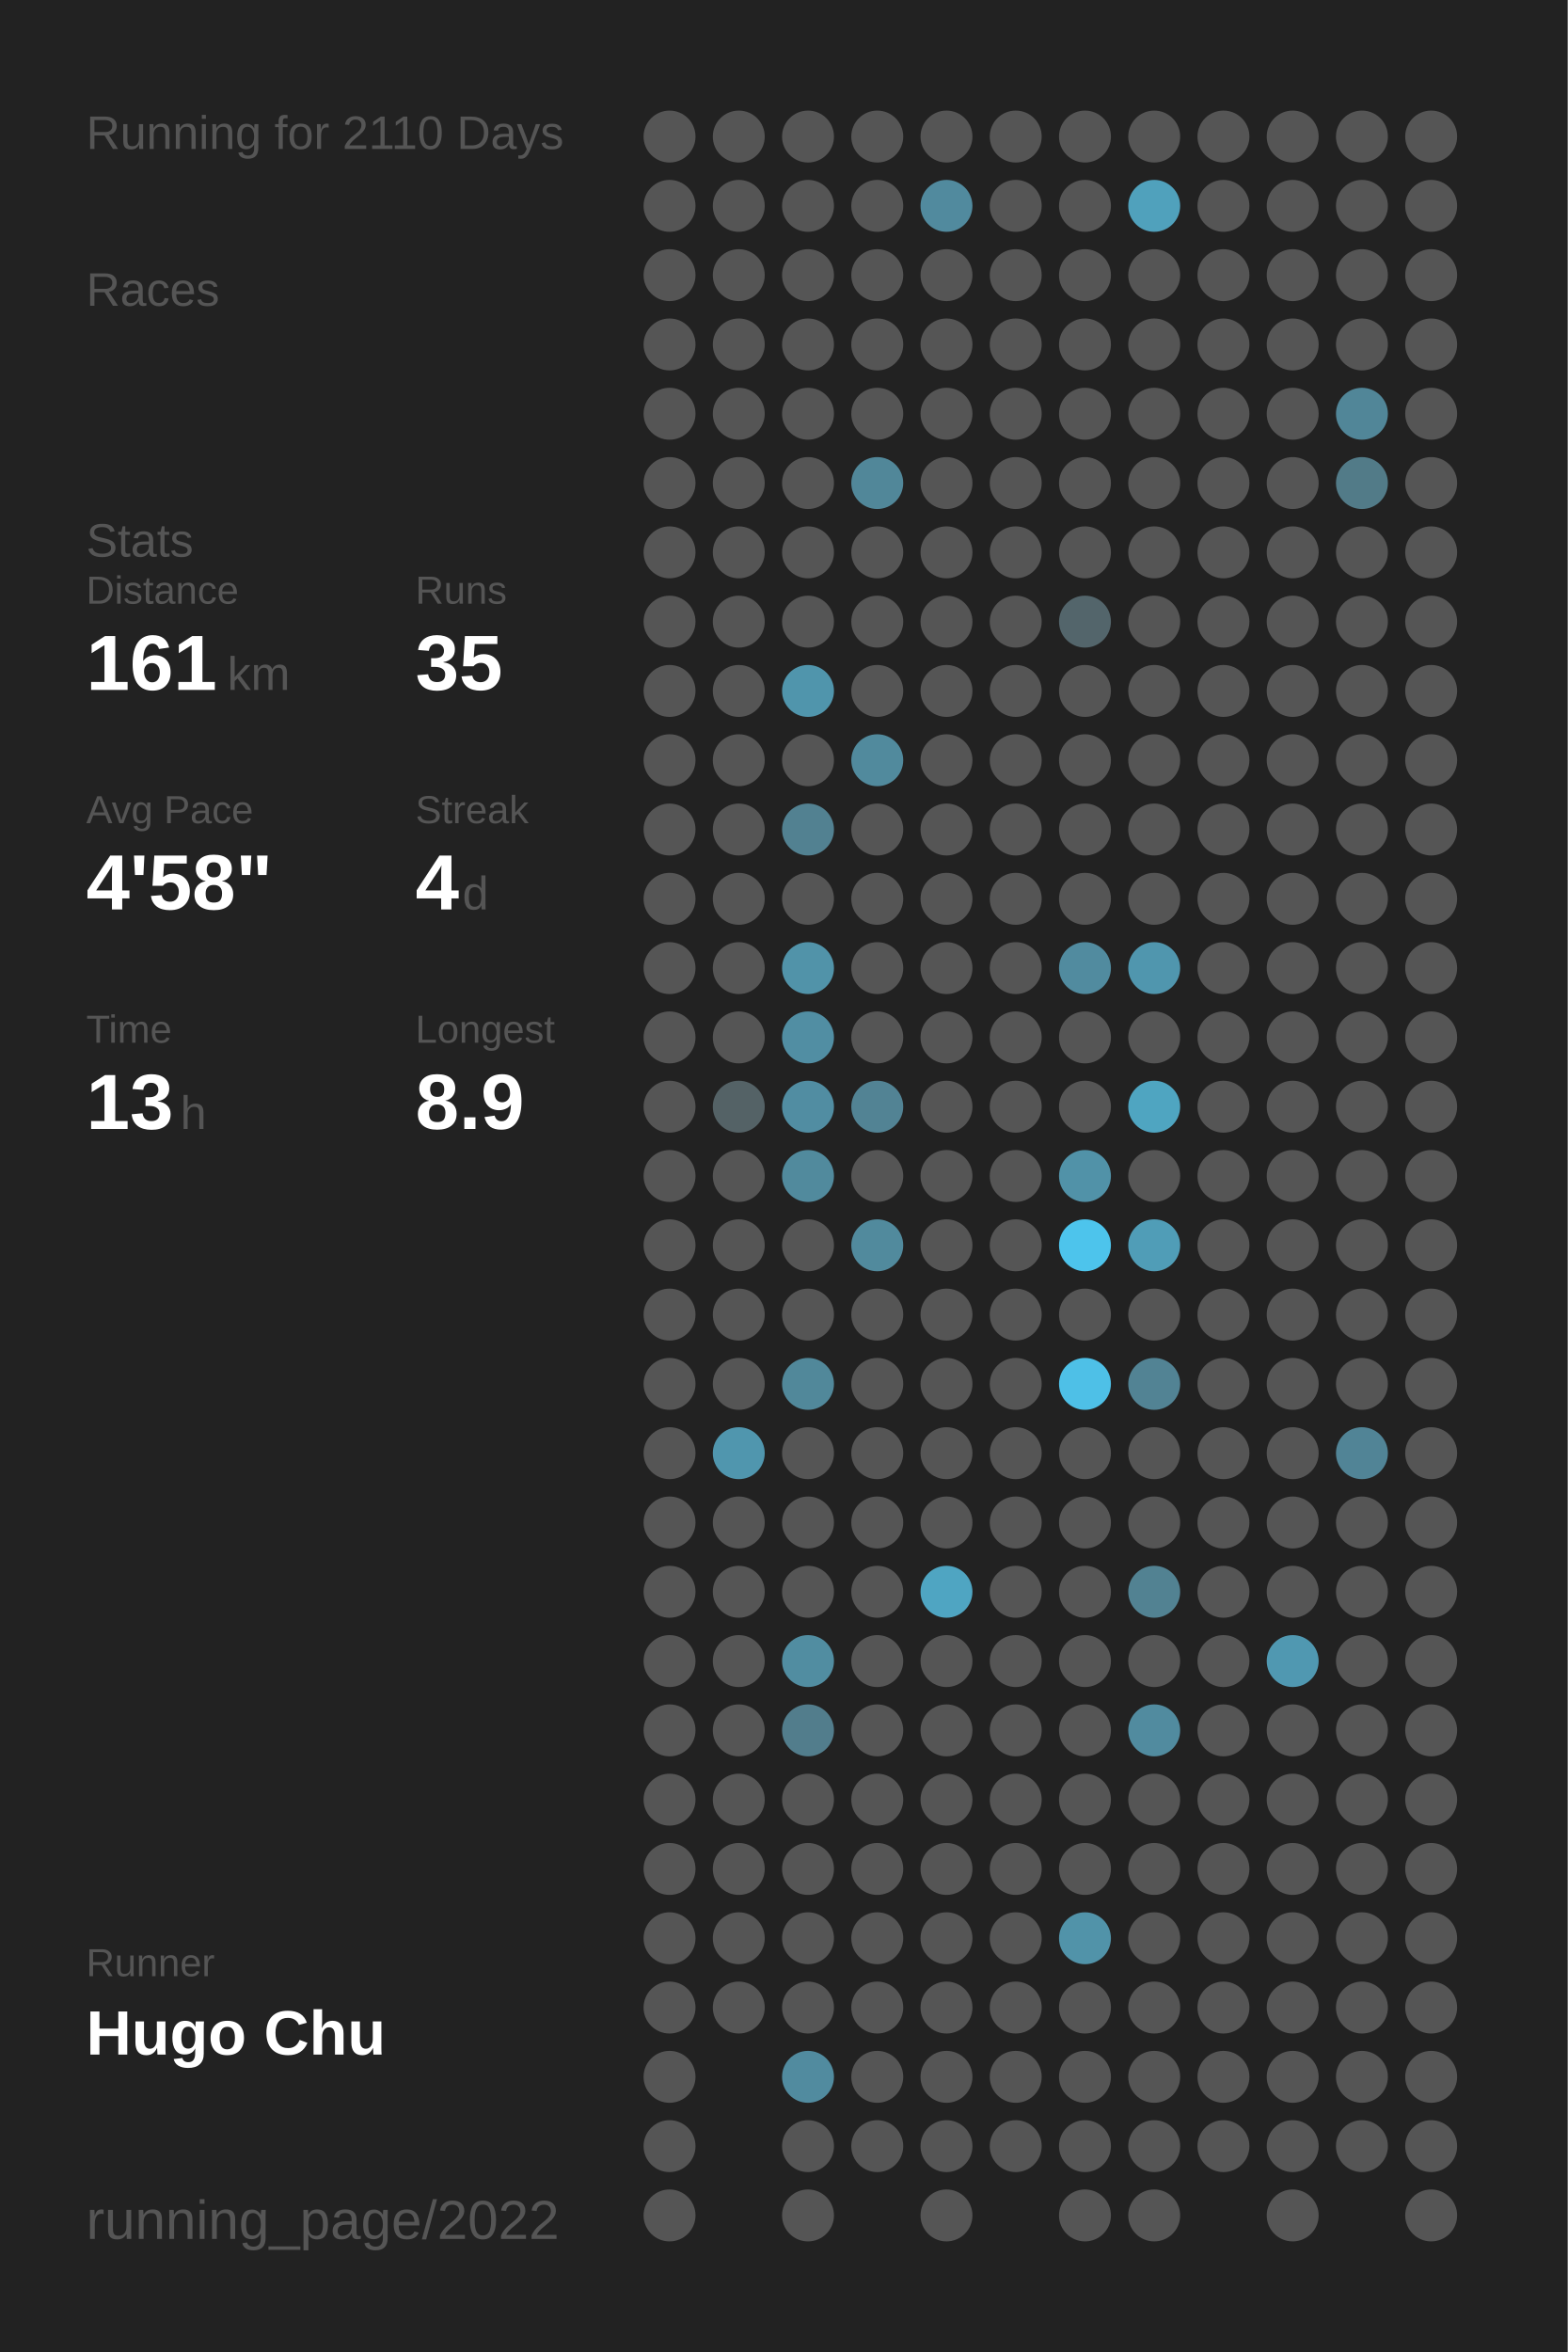
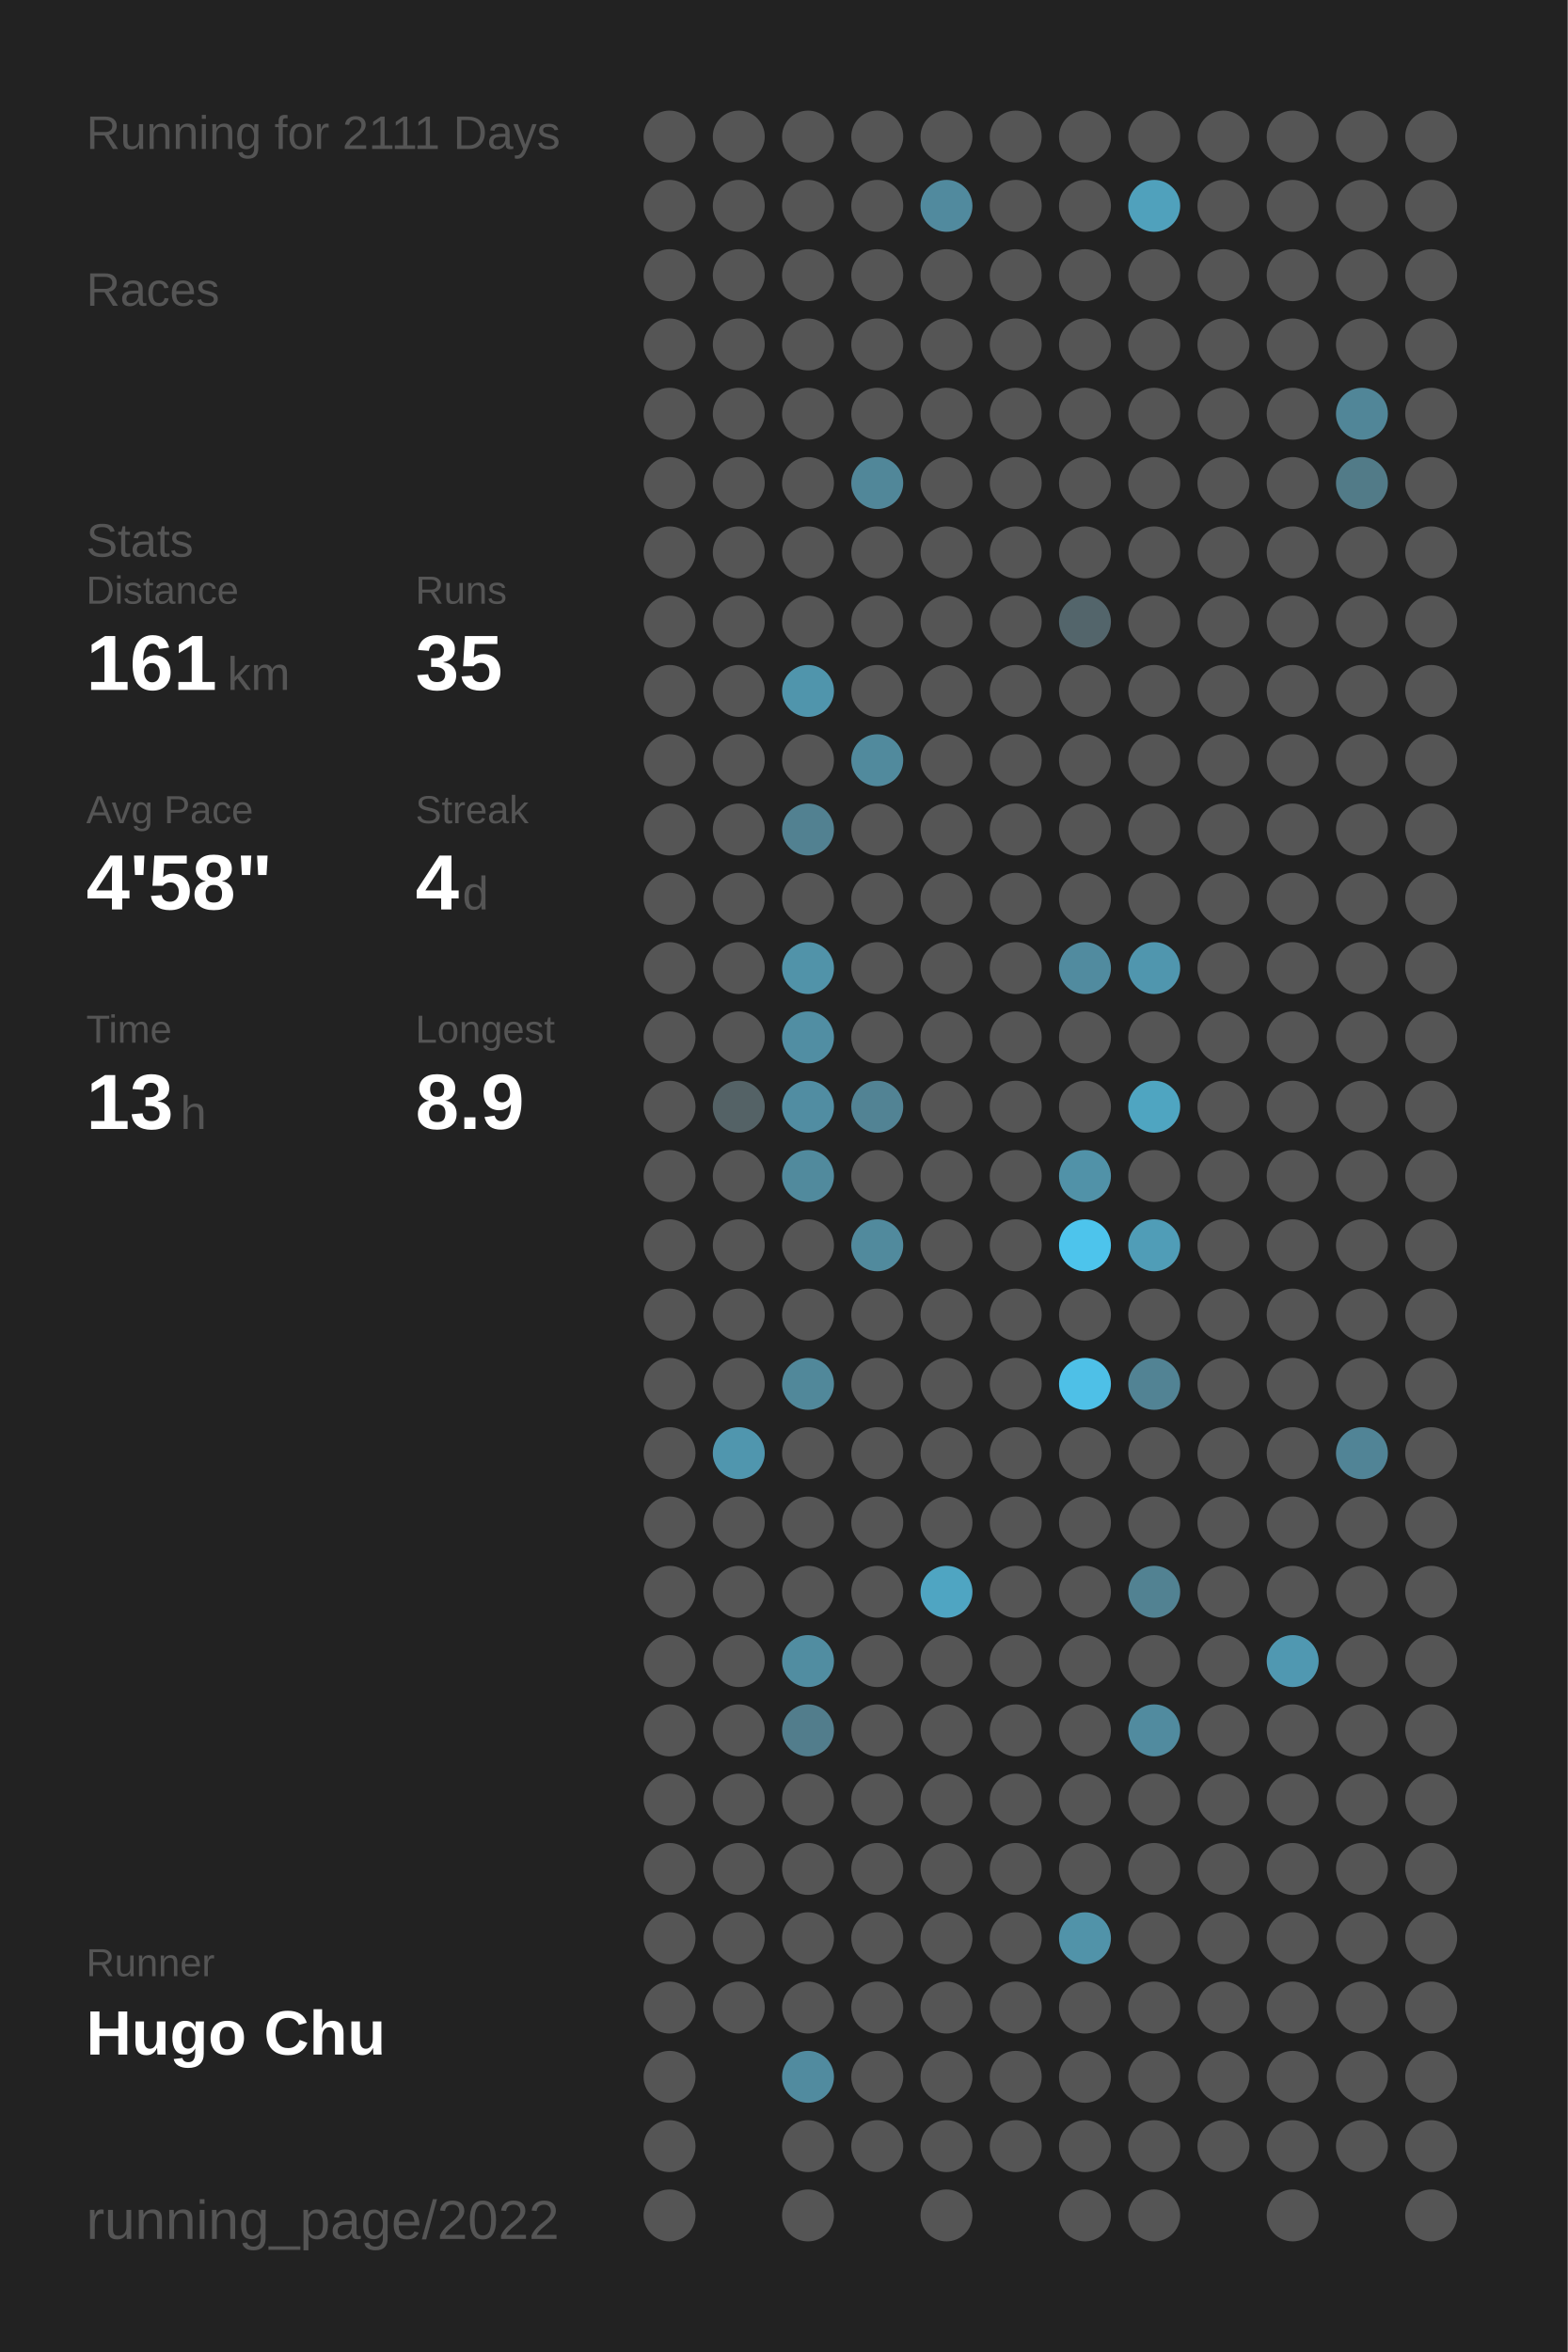
<svg xmlns="http://www.w3.org/2000/svg" baseProfile="full" height="300mm" version="1.1" viewBox="0,0,200,300" width="200mm">
  <defs />
  <rect fill="#222222" height="300" width="200" x="0" y="0" />
-   <text fill="#555555" style="font-size:6px; font-family:Arial;" x="11" y="19">Running for 2110 Days</text>
+   <text fill="#555555" style="font-size:6px; font-family:Arial;" x="11" y="19">Running for 2111 Days</text>
  <text fill="#555555" style="font-size:6px; font-family:Arial;" x="11" y="39">Races</text>
  <text fill="#555555" style="font-size:6px; font-family:Arial;" x="11" y="71">Stats</text>
  <text fill="#555555" style="font-size:5px; font-family:Arial;" x="11" y="77">Distance</text>
  <text fill="#FFFFFF" style="font-size:10px; font-family:Arial; font-weight:bold;" x="11" y="88">161</text>
  <text fill="#555555" style="font-size:6px; font-family:Arial;" x="29" y="88">km</text>
  <text fill="#555555" style="font-size:5px; font-family:Arial;" x="53" y="77">Runs</text>
  <text fill="#FFFFFF" style="font-size:10px; font-family:Arial; font-weight:bold;" x="53" y="88">35</text>
  <text fill="#555555" style="font-size:5px; font-family:Arial;" x="11" y="105">Avg Pace</text>
  <text fill="#FFFFFF" style="font-size:10px; font-family:Arial; font-weight:bold;" x="11" y="116">4'58"</text>
  <text fill="#555555" style="font-size:5px; font-family:Arial;" x="53" y="105">Streak</text>
  <text fill="#FFFFFF" style="font-size:10px; font-family:Arial; font-weight:bold;" x="53" y="116">4</text>
  <text fill="#555555" style="font-size:6px; font-family:Arial;" x="59" y="116">d</text>
  <text fill="#555555" style="font-size:5px; font-family:Arial;" x="11" y="133">Time</text>
  <text fill="#FFFFFF" style="font-size:10px; font-family:Arial; font-weight:bold;" x="11" y="144">13</text>
  <text fill="#555555" style="font-size:6px; font-family:Arial;" x="23" y="144">h</text>
  <text fill="#555555" style="font-size:5px; font-family:Arial;" x="53" y="133">Longest</text>
  <text fill="#FFFFFF" style="font-size:10px; font-family:Arial; font-weight:bold;" x="53" y="144">8.9</text>
  <text fill="#555555" style="font-size:5px; font-family:Arial;" x="11" y="252.065">Runner</text>
  <text fill="#FFFFFF" style="font-size:8px; font-family:Arial; font-weight:bold;" x="11" y="262.065">Hugo Chu</text>
  <text fill="#555555" style="font-size:7px; font-family:Arial;" x="11" y="285.581">running_page/2022</text>
  <circle cx="85.417" cy="17.419" fill="#555555" r="3.312" />
  <circle cx="85.417" cy="26.258" fill="#555555" r="3.312" />
  <circle cx="85.417" cy="35.097" fill="#555555" r="3.312" />
  <circle cx="85.417" cy="43.935" fill="#555555" r="3.312" />
  <circle cx="85.417" cy="52.774" fill="#555555" r="3.312" />
  <circle cx="85.417" cy="61.613" fill="#555555" r="3.312" />
  <circle cx="85.417" cy="70.452" fill="#555555" r="3.312" />
  <circle cx="85.417" cy="79.29" fill="#555555" r="3.312" />
  <circle cx="85.417" cy="88.129" fill="#555555" r="3.312" />
  <circle cx="85.417" cy="96.968" fill="#555555" r="3.312" />
  <circle cx="85.417" cy="105.806" fill="#555555" r="3.312" />
  <circle cx="85.417" cy="114.645" fill="#555555" r="3.312" />
  <circle cx="85.417" cy="123.484" fill="#555555" r="3.312" />
  <circle cx="85.417" cy="132.323" fill="#555555" r="3.312" />
  <circle cx="85.417" cy="141.161" fill="#555555" r="3.312" />
  <circle cx="85.417" cy="150" fill="#555555" r="3.312" />
  <circle cx="85.417" cy="158.839" fill="#555555" r="3.312" />
  <circle cx="85.417" cy="167.677" fill="#555555" r="3.312" />
  <circle cx="85.417" cy="176.516" fill="#555555" r="3.312" />
  <circle cx="85.417" cy="185.355" fill="#555555" r="3.312" />
  <circle cx="85.417" cy="194.194" fill="#555555" r="3.312" />
  <circle cx="85.417" cy="203.032" fill="#555555" r="3.312" />
  <circle cx="85.417" cy="211.871" fill="#555555" r="3.312" />
  <circle cx="85.417" cy="220.71" fill="#555555" r="3.312" />
  <circle cx="85.417" cy="229.548" fill="#555555" r="3.312" />
  <circle cx="85.417" cy="238.387" fill="#555555" r="3.312" />
  <circle cx="85.417" cy="247.226" fill="#555555" r="3.312" />
  <circle cx="85.417" cy="256.065" fill="#555555" r="3.312" />
  <circle cx="85.417" cy="264.903" fill="#555555" r="3.312" />
  <circle cx="85.417" cy="273.742" fill="#555555" r="3.312" />
  <circle cx="85.417" cy="282.581" fill="#555555" r="3.312" />
  <circle cx="94.25" cy="17.419" fill="#555555" r="3.312" />
  <circle cx="94.25" cy="26.258" fill="#555555" r="3.312" />
  <circle cx="94.25" cy="35.097" fill="#555555" r="3.312" />
  <circle cx="94.25" cy="43.935" fill="#555555" r="3.312" />
  <circle cx="94.25" cy="52.774" fill="#555555" r="3.312" />
  <circle cx="94.25" cy="61.613" fill="#555555" r="3.312" />
  <circle cx="94.25" cy="70.452" fill="#555555" r="3.312" />
  <circle cx="94.25" cy="79.29" fill="#555555" r="3.312" />
  <circle cx="94.25" cy="88.129" fill="#555555" r="3.312" />
  <circle cx="94.25" cy="96.968" fill="#555555" r="3.312" />
  <circle cx="94.25" cy="105.806" fill="#555555" r="3.312" />
  <circle cx="94.25" cy="114.645" fill="#555555" r="3.312" />
  <circle cx="94.25" cy="123.484" fill="#555555" r="3.312" />
  <circle cx="94.25" cy="132.323" fill="#555555" r="3.312" />
  <circle cx="94.25" cy="141.161" fill="#546266" r="3.312" />
  <circle cx="94.25" cy="150" fill="#555555" r="3.312" />
  <circle cx="94.25" cy="158.839" fill="#555555" r="3.312" />
  <circle cx="94.25" cy="167.677" fill="#555555" r="3.312" />
  <circle cx="94.25" cy="176.516" fill="#555555" r="3.312" />
  <circle cx="94.25" cy="185.355" fill="#5096ae" r="3.312" />
  <circle cx="94.25" cy="194.194" fill="#555555" r="3.312" />
  <circle cx="94.25" cy="203.032" fill="#555555" r="3.312" />
  <circle cx="94.25" cy="211.871" fill="#555555" r="3.312" />
  <circle cx="94.25" cy="220.71" fill="#555555" r="3.312" />
  <circle cx="94.25" cy="229.548" fill="#555555" r="3.312" />
  <circle cx="94.25" cy="238.387" fill="#555555" r="3.312" />
  <circle cx="94.25" cy="247.226" fill="#555555" r="3.312" />
  <circle cx="94.25" cy="256.065" fill="#555555" r="3.312" />
  <circle cx="103.083" cy="17.419" fill="#555555" r="3.312" />
  <circle cx="103.083" cy="26.258" fill="#555555" r="3.312" />
  <circle cx="103.083" cy="35.097" fill="#555555" r="3.312" />
  <circle cx="103.083" cy="43.935" fill="#555555" r="3.312" />
  <circle cx="103.083" cy="52.774" fill="#555555" r="3.312" />
  <circle cx="103.083" cy="61.613" fill="#555555" r="3.312" />
  <circle cx="103.083" cy="70.452" fill="#555555" r="3.312" />
  <circle cx="103.083" cy="79.29" fill="#555555" r="3.312" />
  <circle cx="103.083" cy="88.129" fill="#5095ac" r="3.312" />
  <circle cx="103.083" cy="96.968" fill="#555555" r="3.312" />
  <circle cx="103.083" cy="105.806" fill="#528191" r="3.312" />
  <circle cx="103.083" cy="114.645" fill="#555555" r="3.312" />
  <circle cx="103.083" cy="123.484" fill="#5193a9" r="3.312" />
  <circle cx="103.083" cy="132.323" fill="#518ea3" r="3.312" />
  <circle cx="103.083" cy="141.161" fill="#518da2" r="3.312" />
  <circle cx="103.083" cy="150" fill="#518a9d" r="3.312" />
  <circle cx="103.083" cy="158.839" fill="#555555" r="3.312" />
  <circle cx="103.083" cy="167.677" fill="#555555" r="3.312" />
  <circle cx="103.083" cy="176.516" fill="#51889a" r="3.312" />
  <circle cx="103.083" cy="185.355" fill="#555555" r="3.312" />
  <circle cx="103.083" cy="194.194" fill="#555555" r="3.312" />
  <circle cx="103.083" cy="203.032" fill="#555555" r="3.312" />
  <circle cx="103.083" cy="211.871" fill="#518da1" r="3.312" />
  <circle cx="103.083" cy="220.71" fill="#527d8c" r="3.312" />
  <circle cx="103.083" cy="229.548" fill="#555555" r="3.312" />
  <circle cx="103.083" cy="238.387" fill="#555555" r="3.312" />
  <circle cx="103.083" cy="247.226" fill="#555555" r="3.312" />
  <circle cx="103.083" cy="256.065" fill="#555555" r="3.312" />
  <circle cx="103.083" cy="264.903" fill="#518b9f" r="3.312" />
  <circle cx="103.083" cy="273.742" fill="#555555" r="3.312" />
  <circle cx="103.083" cy="282.581" fill="#555555" r="3.312" />
  <circle cx="111.917" cy="17.419" fill="#555555" r="3.312" />
  <circle cx="111.917" cy="26.258" fill="#555555" r="3.312" />
  <circle cx="111.917" cy="35.097" fill="#555555" r="3.312" />
  <circle cx="111.917" cy="43.935" fill="#555555" r="3.312" />
  <circle cx="111.917" cy="52.774" fill="#555555" r="3.312" />
  <circle cx="111.917" cy="61.613" fill="#518799" r="3.312" />
  <circle cx="111.917" cy="70.452" fill="#555555" r="3.312" />
  <circle cx="111.917" cy="79.29" fill="#555555" r="3.312" />
  <circle cx="111.917" cy="88.129" fill="#555555" r="3.312" />
  <circle cx="111.917" cy="96.968" fill="#518a9d" r="3.312" />
  <circle cx="111.917" cy="105.806" fill="#555555" r="3.312" />
  <circle cx="111.917" cy="114.645" fill="#555555" r="3.312" />
  <circle cx="111.917" cy="123.484" fill="#555555" r="3.312" />
  <circle cx="111.917" cy="132.323" fill="#555555" r="3.312" />
  <circle cx="111.917" cy="141.161" fill="#528394" r="3.312" />
  <circle cx="111.917" cy="150" fill="#555555" r="3.312" />
  <circle cx="111.917" cy="158.839" fill="#518a9d" r="3.312" />
  <circle cx="111.917" cy="167.677" fill="#555555" r="3.312" />
  <circle cx="111.917" cy="176.516" fill="#555555" r="3.312" />
  <circle cx="111.917" cy="185.355" fill="#555555" r="3.312" />
  <circle cx="111.917" cy="194.194" fill="#555555" r="3.312" />
  <circle cx="111.917" cy="203.032" fill="#555555" r="3.312" />
  <circle cx="111.917" cy="211.871" fill="#555555" r="3.312" />
  <circle cx="111.917" cy="220.71" fill="#555555" r="3.312" />
  <circle cx="111.917" cy="229.548" fill="#555555" r="3.312" />
  <circle cx="111.917" cy="238.387" fill="#555555" r="3.312" />
  <circle cx="111.917" cy="247.226" fill="#555555" r="3.312" />
  <circle cx="111.917" cy="256.065" fill="#555555" r="3.312" />
  <circle cx="111.917" cy="264.903" fill="#555555" r="3.312" />
  <circle cx="111.917" cy="273.742" fill="#555555" r="3.312" />
  <circle cx="120.75" cy="17.419" fill="#555555" r="3.312" />
  <circle cx="120.75" cy="26.258" fill="#518a9e" r="3.312" />
  <circle cx="120.75" cy="35.097" fill="#555555" r="3.312" />
  <circle cx="120.75" cy="43.935" fill="#555555" r="3.312" />
  <circle cx="120.75" cy="52.774" fill="#555555" r="3.312" />
  <circle cx="120.75" cy="61.613" fill="#555555" r="3.312" />
  <circle cx="120.75" cy="70.452" fill="#555555" r="3.312" />
  <circle cx="120.75" cy="79.29" fill="#555555" r="3.312" />
  <circle cx="120.75" cy="88.129" fill="#555555" r="3.312" />
  <circle cx="120.75" cy="96.968" fill="#555555" r="3.312" />
  <circle cx="120.75" cy="105.806" fill="#555555" r="3.312" />
  <circle cx="120.75" cy="114.645" fill="#555555" r="3.312" />
  <circle cx="120.75" cy="123.484" fill="#555555" r="3.312" />
  <circle cx="120.75" cy="132.323" fill="#555555" r="3.312" />
  <circle cx="120.75" cy="141.161" fill="#555555" r="3.312" />
  <circle cx="120.75" cy="150" fill="#555555" r="3.312" />
  <circle cx="120.75" cy="158.839" fill="#555555" r="3.312" />
  <circle cx="120.75" cy="167.677" fill="#555555" r="3.312" />
  <circle cx="120.75" cy="176.516" fill="#555555" r="3.312" />
  <circle cx="120.75" cy="185.355" fill="#555555" r="3.312" />
  <circle cx="120.75" cy="194.194" fill="#555555" r="3.312" />
  <circle cx="120.75" cy="203.032" fill="#4fa5c2" r="3.312" />
  <circle cx="120.75" cy="211.871" fill="#555555" r="3.312" />
  <circle cx="120.75" cy="220.71" fill="#555555" r="3.312" />
  <circle cx="120.75" cy="229.548" fill="#555555" r="3.312" />
  <circle cx="120.75" cy="238.387" fill="#555555" r="3.312" />
  <circle cx="120.75" cy="247.226" fill="#555555" r="3.312" />
  <circle cx="120.75" cy="256.065" fill="#555555" r="3.312" />
  <circle cx="120.75" cy="264.903" fill="#555555" r="3.312" />
  <circle cx="120.75" cy="273.742" fill="#555555" r="3.312" />
  <circle cx="120.75" cy="282.581" fill="#555555" r="3.312" />
  <circle cx="129.583" cy="17.419" fill="#555555" r="3.312" />
  <circle cx="129.583" cy="26.258" fill="#555555" r="3.312" />
  <circle cx="129.583" cy="35.097" fill="#555555" r="3.312" />
  <circle cx="129.583" cy="43.935" fill="#555555" r="3.312" />
  <circle cx="129.583" cy="52.774" fill="#555555" r="3.312" />
  <circle cx="129.583" cy="61.613" fill="#555555" r="3.312" />
  <circle cx="129.583" cy="70.452" fill="#555555" r="3.312" />
  <circle cx="129.583" cy="79.29" fill="#555555" r="3.312" />
  <circle cx="129.583" cy="88.129" fill="#555555" r="3.312" />
  <circle cx="129.583" cy="96.968" fill="#555555" r="3.312" />
  <circle cx="129.583" cy="105.806" fill="#555555" r="3.312" />
  <circle cx="129.583" cy="114.645" fill="#555555" r="3.312" />
  <circle cx="129.583" cy="123.484" fill="#555555" r="3.312" />
  <circle cx="129.583" cy="132.323" fill="#555555" r="3.312" />
  <circle cx="129.583" cy="141.161" fill="#555555" r="3.312" />
  <circle cx="129.583" cy="150" fill="#555555" r="3.312" />
  <circle cx="129.583" cy="158.839" fill="#555555" r="3.312" />
  <circle cx="129.583" cy="167.677" fill="#555555" r="3.312" />
  <circle cx="129.583" cy="176.516" fill="#555555" r="3.312" />
  <circle cx="129.583" cy="185.355" fill="#555555" r="3.312" />
  <circle cx="129.583" cy="194.194" fill="#555555" r="3.312" />
  <circle cx="129.583" cy="203.032" fill="#555555" r="3.312" />
  <circle cx="129.583" cy="211.871" fill="#555555" r="3.312" />
  <circle cx="129.583" cy="220.71" fill="#555555" r="3.312" />
  <circle cx="129.583" cy="229.548" fill="#555555" r="3.312" />
  <circle cx="129.583" cy="238.387" fill="#555555" r="3.312" />
  <circle cx="129.583" cy="247.226" fill="#555555" r="3.312" />
  <circle cx="129.583" cy="256.065" fill="#555555" r="3.312" />
  <circle cx="129.583" cy="264.903" fill="#555555" r="3.312" />
  <circle cx="129.583" cy="273.742" fill="#555555" r="3.312" />
  <circle cx="138.417" cy="17.419" fill="#555555" r="3.312" />
  <circle cx="138.417" cy="26.258" fill="#555555" r="3.312" />
  <circle cx="138.417" cy="35.097" fill="#555555" r="3.312" />
  <circle cx="138.417" cy="43.935" fill="#555555" r="3.312" />
  <circle cx="138.417" cy="52.774" fill="#555555" r="3.312" />
  <circle cx="138.417" cy="61.613" fill="#555555" r="3.312" />
  <circle cx="138.417" cy="70.452" fill="#555555" r="3.312" />
  <circle cx="138.417" cy="79.29" fill="#53656b" r="3.312" />
  <circle cx="138.417" cy="88.129" fill="#555555" r="3.312" />
  <circle cx="138.417" cy="96.968" fill="#555555" r="3.312" />
  <circle cx="138.417" cy="105.806" fill="#555555" r="3.312" />
  <circle cx="138.417" cy="114.645" fill="#555555" r="3.312" />
  <circle cx="138.417" cy="123.484" fill="#518b9f" r="3.312" />
  <circle cx="138.417" cy="132.323" fill="#555555" r="3.312" />
  <circle cx="138.417" cy="141.161" fill="#555555" r="3.312" />
  <circle cx="138.417" cy="150" fill="#5192a8" r="3.312" />
  <circle cx="138.417" cy="158.839" fill="#4dc4ec" r="3.312" />
  <circle cx="138.417" cy="167.677" fill="#555555" r="3.312" />
  <circle cx="138.417" cy="176.516" fill="#4ec0e7" r="3.312" />
  <circle cx="138.417" cy="185.355" fill="#555555" r="3.312" />
  <circle cx="138.417" cy="194.194" fill="#555555" r="3.312" />
  <circle cx="138.417" cy="203.032" fill="#555555" r="3.312" />
  <circle cx="138.417" cy="211.871" fill="#555555" r="3.312" />
  <circle cx="138.417" cy="220.71" fill="#555555" r="3.312" />
  <circle cx="138.417" cy="229.548" fill="#555555" r="3.312" />
  <circle cx="138.417" cy="238.387" fill="#555555" r="3.312" />
  <circle cx="138.417" cy="247.226" fill="#5193a9" r="3.312" />
  <circle cx="138.417" cy="256.065" fill="#555555" r="3.312" />
  <circle cx="138.417" cy="264.903" fill="#555555" r="3.312" />
  <circle cx="138.417" cy="273.742" fill="#555555" r="3.312" />
  <circle cx="138.417" cy="282.581" fill="#555555" r="3.312" />
  <circle cx="147.25" cy="17.419" fill="#555555" r="3.312" />
  <circle cx="147.25" cy="26.258" fill="#50a1bc" r="3.312" />
  <circle cx="147.25" cy="35.097" fill="#555555" r="3.312" />
  <circle cx="147.25" cy="43.935" fill="#555555" r="3.312" />
  <circle cx="147.25" cy="52.774" fill="#555555" r="3.312" />
  <circle cx="147.25" cy="61.613" fill="#555555" r="3.312" />
  <circle cx="147.25" cy="70.452" fill="#555555" r="3.312" />
  <circle cx="147.25" cy="79.29" fill="#555555" r="3.312" />
  <circle cx="147.25" cy="88.129" fill="#555555" r="3.312" />
  <circle cx="147.25" cy="96.968" fill="#555555" r="3.312" />
  <circle cx="147.25" cy="105.806" fill="#555555" r="3.312" />
  <circle cx="147.25" cy="114.645" fill="#555555" r="3.312" />
  <circle cx="147.25" cy="123.484" fill="#5096ae" r="3.312" />
  <circle cx="147.25" cy="132.323" fill="#555555" r="3.312" />
  <circle cx="147.25" cy="141.161" fill="#4fa5c1" r="3.312" />
  <circle cx="147.25" cy="150" fill="#555555" r="3.312" />
  <circle cx="147.25" cy="158.839" fill="#509db7" r="3.312" />
  <circle cx="147.25" cy="167.677" fill="#555555" r="3.312" />
  <circle cx="147.25" cy="176.516" fill="#528394" r="3.312" />
  <circle cx="147.25" cy="185.355" fill="#555555" r="3.312" />
  <circle cx="147.25" cy="194.194" fill="#555555" r="3.312" />
  <circle cx="147.25" cy="203.032" fill="#528292" r="3.312" />
  <circle cx="147.25" cy="211.871" fill="#555555" r="3.312" />
  <circle cx="147.25" cy="220.71" fill="#518b9f" r="3.312" />
  <circle cx="147.25" cy="229.548" fill="#555555" r="3.312" />
  <circle cx="147.25" cy="238.387" fill="#555555" r="3.312" />
  <circle cx="147.25" cy="247.226" fill="#555555" r="3.312" />
  <circle cx="147.25" cy="256.065" fill="#555555" r="3.312" />
  <circle cx="147.25" cy="264.903" fill="#555555" r="3.312" />
  <circle cx="147.25" cy="273.742" fill="#555555" r="3.312" />
  <circle cx="147.25" cy="282.581" fill="#555555" r="3.312" />
  <circle cx="156.083" cy="17.419" fill="#555555" r="3.312" />
  <circle cx="156.083" cy="26.258" fill="#555555" r="3.312" />
  <circle cx="156.083" cy="35.097" fill="#555555" r="3.312" />
  <circle cx="156.083" cy="43.935" fill="#555555" r="3.312" />
  <circle cx="156.083" cy="52.774" fill="#555555" r="3.312" />
  <circle cx="156.083" cy="61.613" fill="#555555" r="3.312" />
  <circle cx="156.083" cy="70.452" fill="#555555" r="3.312" />
  <circle cx="156.083" cy="79.29" fill="#555555" r="3.312" />
  <circle cx="156.083" cy="88.129" fill="#555555" r="3.312" />
  <circle cx="156.083" cy="96.968" fill="#555555" r="3.312" />
  <circle cx="156.083" cy="105.806" fill="#555555" r="3.312" />
  <circle cx="156.083" cy="114.645" fill="#555555" r="3.312" />
  <circle cx="156.083" cy="123.484" fill="#555555" r="3.312" />
  <circle cx="156.083" cy="132.323" fill="#555555" r="3.312" />
  <circle cx="156.083" cy="141.161" fill="#555555" r="3.312" />
  <circle cx="156.083" cy="150" fill="#555555" r="3.312" />
  <circle cx="156.083" cy="158.839" fill="#555555" r="3.312" />
  <circle cx="156.083" cy="167.677" fill="#555555" r="3.312" />
  <circle cx="156.083" cy="176.516" fill="#555555" r="3.312" />
  <circle cx="156.083" cy="185.355" fill="#555555" r="3.312" />
  <circle cx="156.083" cy="194.194" fill="#555555" r="3.312" />
  <circle cx="156.083" cy="203.032" fill="#555555" r="3.312" />
  <circle cx="156.083" cy="211.871" fill="#555555" r="3.312" />
  <circle cx="156.083" cy="220.71" fill="#555555" r="3.312" />
  <circle cx="156.083" cy="229.548" fill="#555555" r="3.312" />
  <circle cx="156.083" cy="238.387" fill="#555555" r="3.312" />
  <circle cx="156.083" cy="247.226" fill="#555555" r="3.312" />
  <circle cx="156.083" cy="256.065" fill="#555555" r="3.312" />
  <circle cx="156.083" cy="264.903" fill="#555555" r="3.312" />
  <circle cx="156.083" cy="273.742" fill="#555555" r="3.312" />
  <circle cx="164.917" cy="17.419" fill="#555555" r="3.312" />
  <circle cx="164.917" cy="26.258" fill="#555555" r="3.312" />
  <circle cx="164.917" cy="35.097" fill="#555555" r="3.312" />
  <circle cx="164.917" cy="43.935" fill="#555555" r="3.312" />
  <circle cx="164.917" cy="52.774" fill="#555555" r="3.312" />
  <circle cx="164.917" cy="61.613" fill="#555555" r="3.312" />
  <circle cx="164.917" cy="70.452" fill="#555555" r="3.312" />
  <circle cx="164.917" cy="79.29" fill="#555555" r="3.312" />
  <circle cx="164.917" cy="88.129" fill="#555555" r="3.312" />
  <circle cx="164.917" cy="96.968" fill="#555555" r="3.312" />
  <circle cx="164.917" cy="105.806" fill="#555555" r="3.312" />
  <circle cx="164.917" cy="114.645" fill="#555555" r="3.312" />
  <circle cx="164.917" cy="123.484" fill="#555555" r="3.312" />
  <circle cx="164.917" cy="132.323" fill="#555555" r="3.312" />
  <circle cx="164.917" cy="141.161" fill="#555555" r="3.312" />
  <circle cx="164.917" cy="150" fill="#555555" r="3.312" />
  <circle cx="164.917" cy="158.839" fill="#555555" r="3.312" />
  <circle cx="164.917" cy="167.677" fill="#555555" r="3.312" />
  <circle cx="164.917" cy="176.516" fill="#555555" r="3.312" />
  <circle cx="164.917" cy="185.355" fill="#555555" r="3.312" />
  <circle cx="164.917" cy="194.194" fill="#555555" r="3.312" />
  <circle cx="164.917" cy="203.032" fill="#555555" r="3.312" />
  <circle cx="164.917" cy="211.871" fill="#5098b1" r="3.312" />
  <circle cx="164.917" cy="220.71" fill="#555555" r="3.312" />
  <circle cx="164.917" cy="229.548" fill="#555555" r="3.312" />
  <circle cx="164.917" cy="238.387" fill="#555555" r="3.312" />
  <circle cx="164.917" cy="247.226" fill="#555555" r="3.312" />
  <circle cx="164.917" cy="256.065" fill="#555555" r="3.312" />
  <circle cx="164.917" cy="264.903" fill="#555555" r="3.312" />
  <circle cx="164.917" cy="273.742" fill="#555555" r="3.312" />
  <circle cx="164.917" cy="282.581" fill="#555555" r="3.312" />
  <circle cx="173.75" cy="17.419" fill="#555555" r="3.312" />
  <circle cx="173.75" cy="26.258" fill="#555555" r="3.312" />
  <circle cx="173.75" cy="35.097" fill="#555555" r="3.312" />
  <circle cx="173.75" cy="43.935" fill="#555555" r="3.312" />
  <circle cx="173.75" cy="52.774" fill="#518698" r="3.312" />
  <circle cx="173.75" cy="61.613" fill="#527b88" r="3.312" />
  <circle cx="173.75" cy="70.452" fill="#555555" r="3.312" />
  <circle cx="173.75" cy="79.29" fill="#555555" r="3.312" />
  <circle cx="173.75" cy="88.129" fill="#555555" r="3.312" />
  <circle cx="173.75" cy="96.968" fill="#555555" r="3.312" />
  <circle cx="173.75" cy="105.806" fill="#555555" r="3.312" />
  <circle cx="173.75" cy="114.645" fill="#555555" r="3.312" />
  <circle cx="173.75" cy="123.484" fill="#555555" r="3.312" />
  <circle cx="173.75" cy="132.323" fill="#555555" r="3.312" />
  <circle cx="173.75" cy="141.161" fill="#555555" r="3.312" />
  <circle cx="173.75" cy="150" fill="#555555" r="3.312" />
  <circle cx="173.75" cy="158.839" fill="#555555" r="3.312" />
  <circle cx="173.75" cy="167.677" fill="#555555" r="3.312" />
  <circle cx="173.75" cy="176.516" fill="#555555" r="3.312" />
  <circle cx="173.75" cy="185.355" fill="#518496" r="3.312" />
  <circle cx="173.75" cy="194.194" fill="#555555" r="3.312" />
  <circle cx="173.75" cy="203.032" fill="#555555" r="3.312" />
  <circle cx="173.75" cy="211.871" fill="#555555" r="3.312" />
  <circle cx="173.75" cy="220.71" fill="#555555" r="3.312" />
  <circle cx="173.75" cy="229.548" fill="#555555" r="3.312" />
  <circle cx="173.75" cy="238.387" fill="#555555" r="3.312" />
  <circle cx="173.75" cy="247.226" fill="#555555" r="3.312" />
  <circle cx="173.75" cy="256.065" fill="#555555" r="3.312" />
  <circle cx="173.75" cy="264.903" fill="#555555" r="3.312" />
  <circle cx="173.75" cy="273.742" fill="#555555" r="3.312" />
  <circle cx="182.583" cy="17.419" fill="#555555" r="3.312" />
  <circle cx="182.583" cy="26.258" fill="#555555" r="3.312" />
  <circle cx="182.583" cy="35.097" fill="#555555" r="3.312" />
  <circle cx="182.583" cy="43.935" fill="#555555" r="3.312" />
  <circle cx="182.583" cy="52.774" fill="#555555" r="3.312" />
  <circle cx="182.583" cy="61.613" fill="#555555" r="3.312" />
  <circle cx="182.583" cy="70.452" fill="#555555" r="3.312" />
  <circle cx="182.583" cy="79.29" fill="#555555" r="3.312" />
  <circle cx="182.583" cy="88.129" fill="#555555" r="3.312" />
  <circle cx="182.583" cy="96.968" fill="#555555" r="3.312" />
  <circle cx="182.583" cy="105.806" fill="#555555" r="3.312" />
  <circle cx="182.583" cy="114.645" fill="#555555" r="3.312" />
  <circle cx="182.583" cy="123.484" fill="#555555" r="3.312" />
  <circle cx="182.583" cy="132.323" fill="#555555" r="3.312" />
  <circle cx="182.583" cy="141.161" fill="#555555" r="3.312" />
  <circle cx="182.583" cy="150" fill="#555555" r="3.312" />
  <circle cx="182.583" cy="158.839" fill="#555555" r="3.312" />
  <circle cx="182.583" cy="167.677" fill="#555555" r="3.312" />
  <circle cx="182.583" cy="176.516" fill="#555555" r="3.312" />
  <circle cx="182.583" cy="185.355" fill="#555555" r="3.312" />
  <circle cx="182.583" cy="194.194" fill="#555555" r="3.312" />
  <circle cx="182.583" cy="203.032" fill="#555555" r="3.312" />
  <circle cx="182.583" cy="211.871" fill="#555555" r="3.312" />
  <circle cx="182.583" cy="220.71" fill="#555555" r="3.312" />
  <circle cx="182.583" cy="229.548" fill="#555555" r="3.312" />
  <circle cx="182.583" cy="238.387" fill="#555555" r="3.312" />
  <circle cx="182.583" cy="247.226" fill="#555555" r="3.312" />
  <circle cx="182.583" cy="256.065" fill="#555555" r="3.312" />
  <circle cx="182.583" cy="264.903" fill="#555555" r="3.312" />
  <circle cx="182.583" cy="273.742" fill="#555555" r="3.312" />
  <circle cx="182.583" cy="282.581" fill="#555555" r="3.312" />
</svg>
